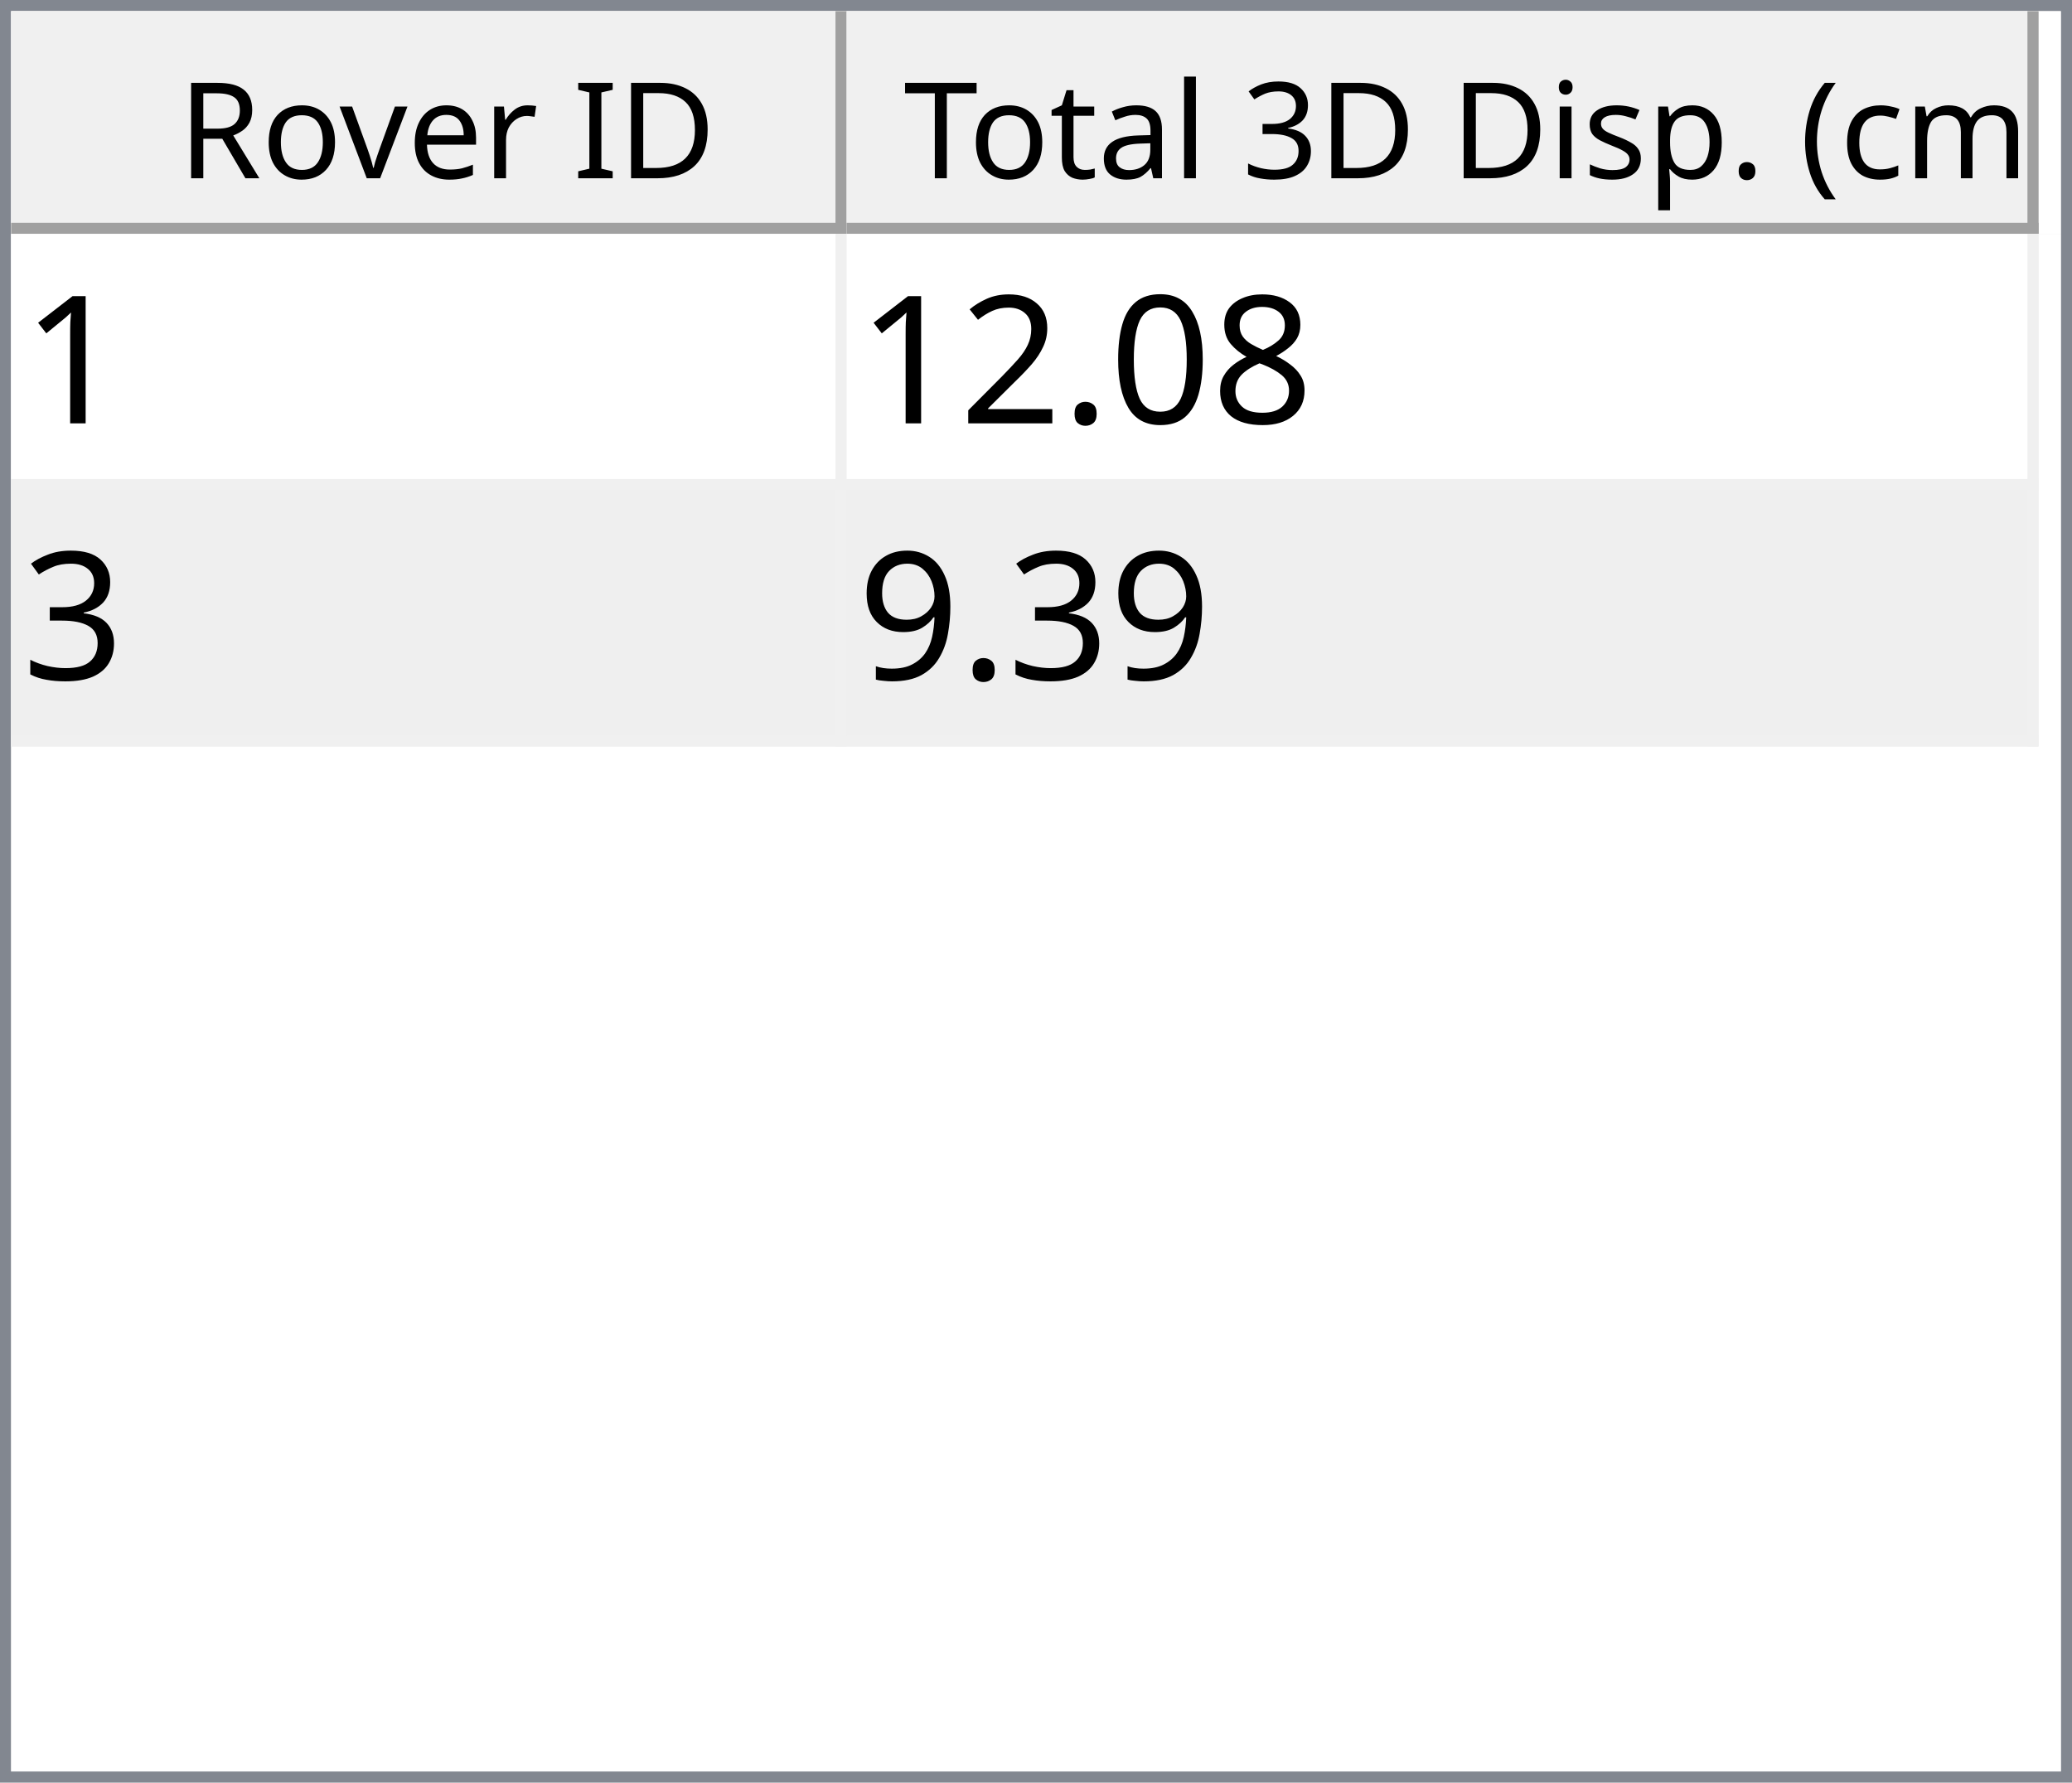
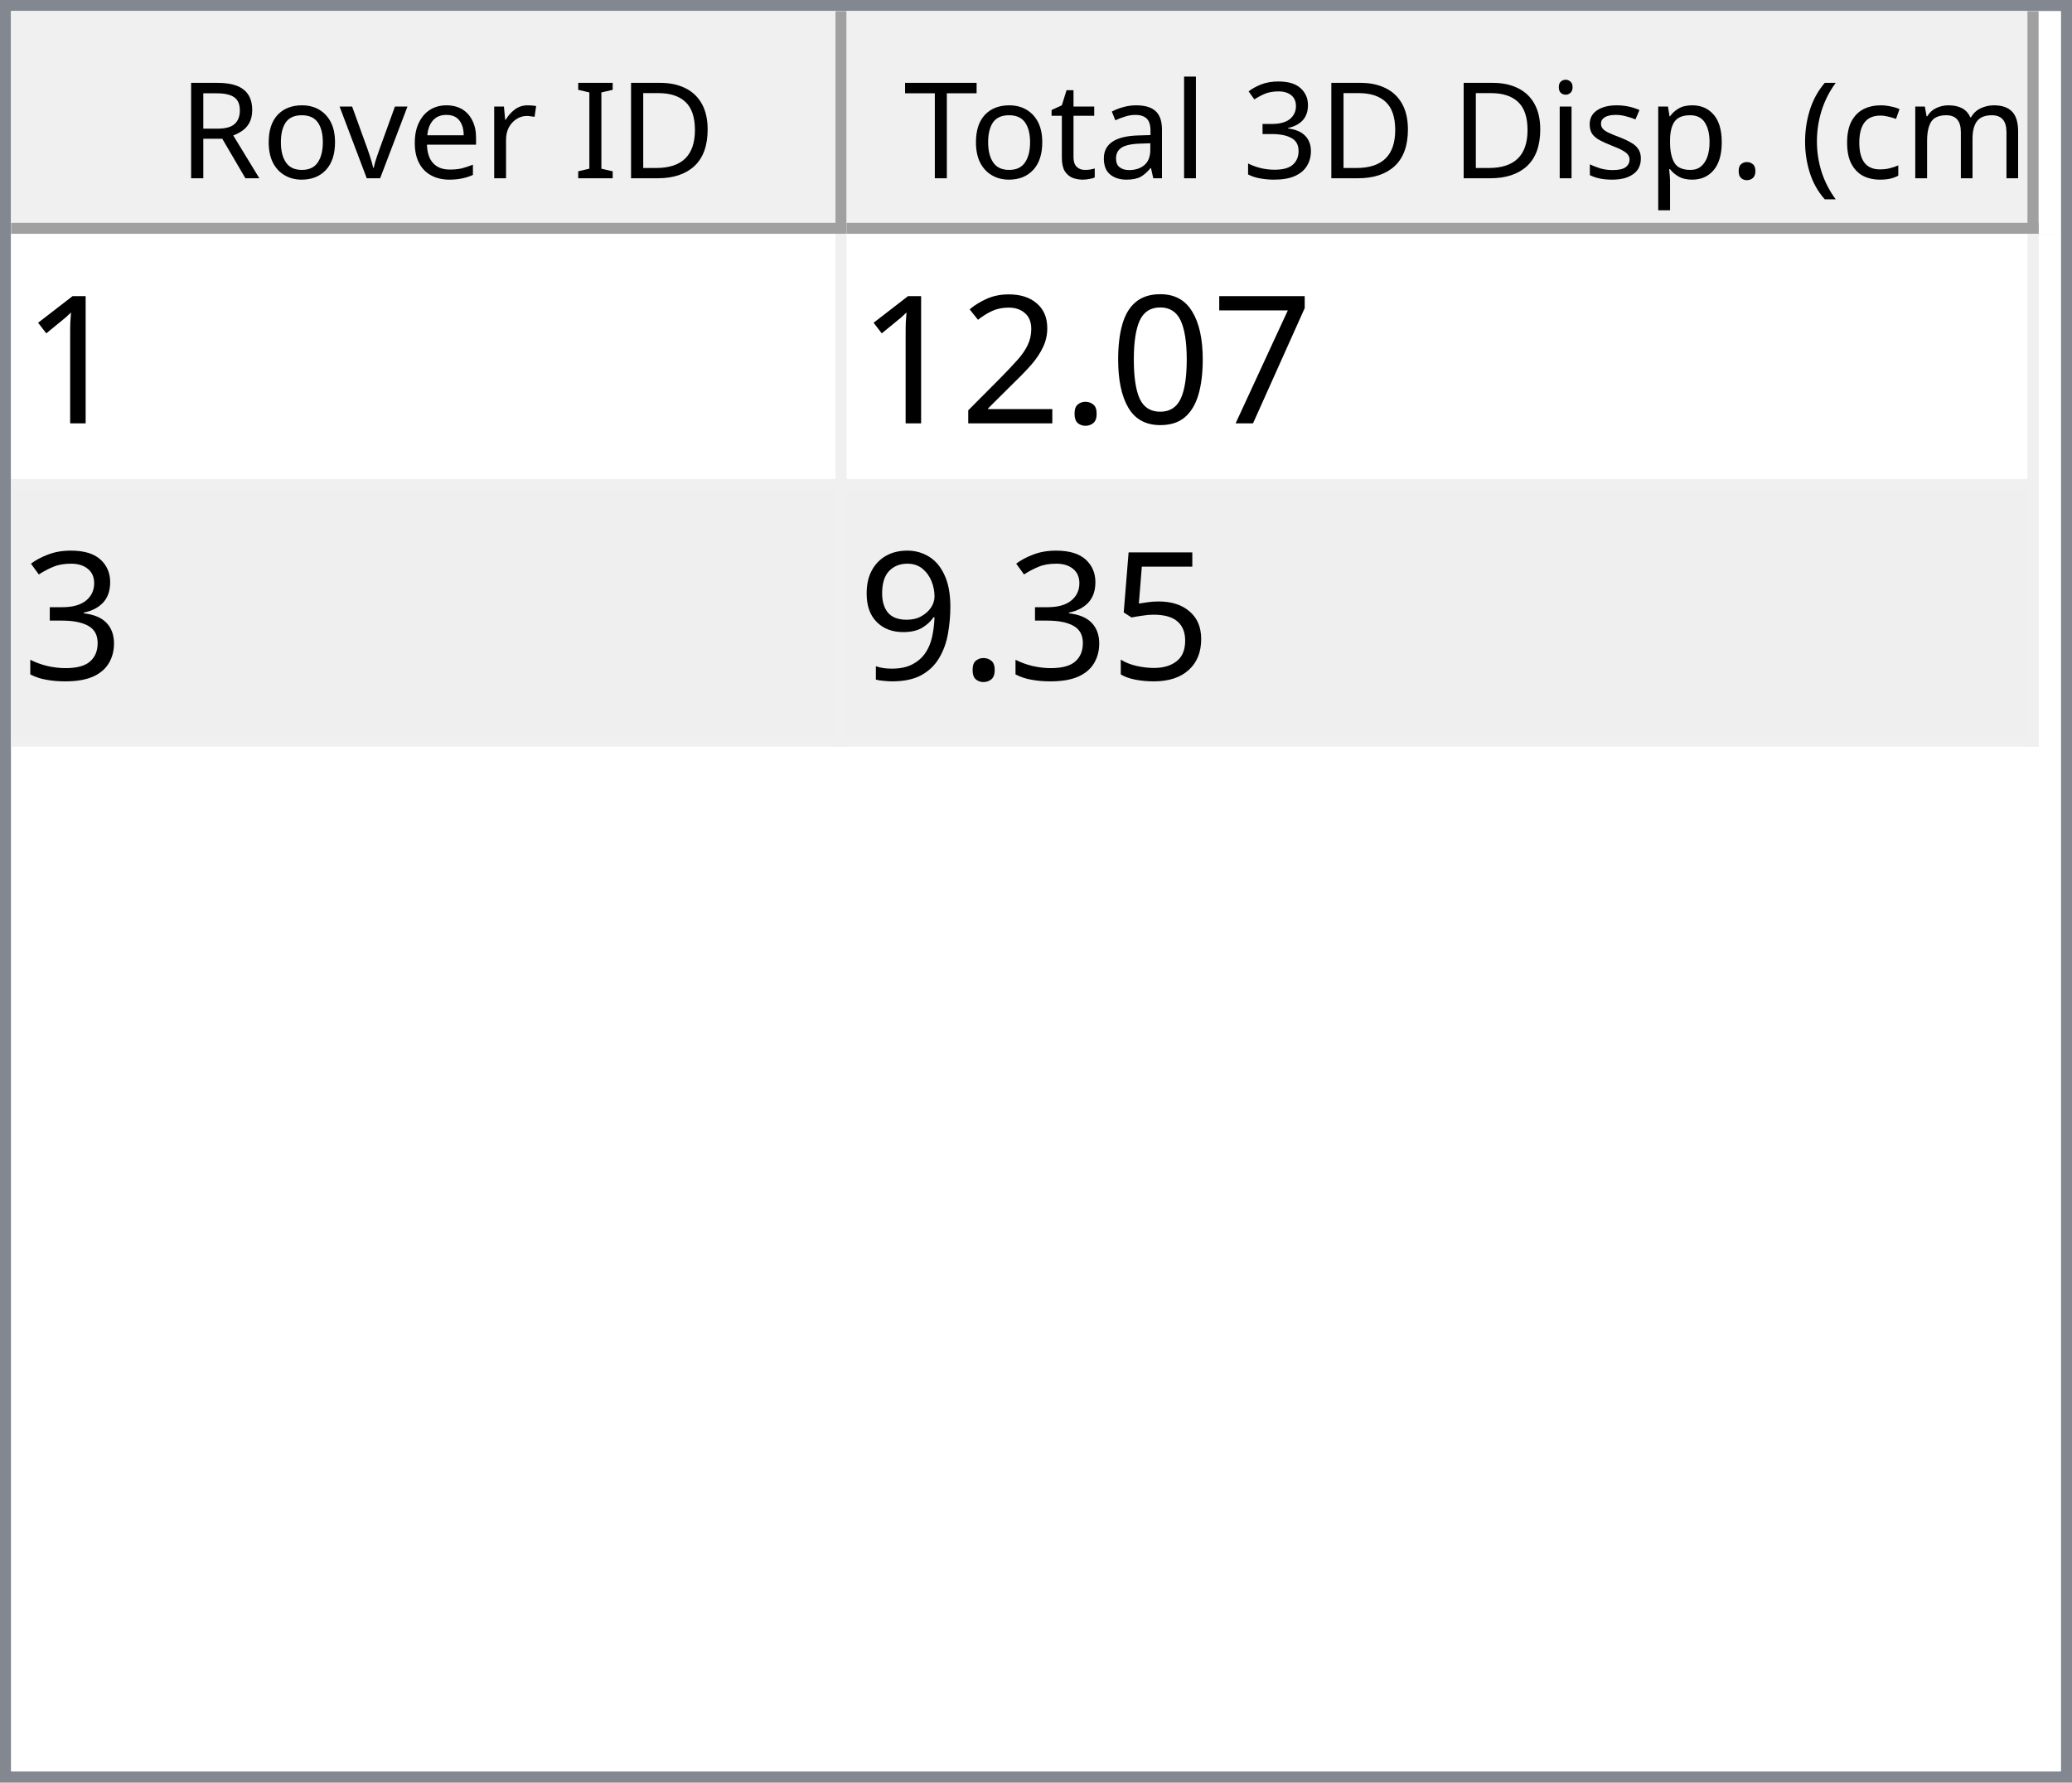
<svg xmlns="http://www.w3.org/2000/svg" style="fill-opacity:1; color-rendering:auto; color-interpolation:auto; text-rendering:auto; stroke:black; stroke-linecap:square; stroke-miterlimit:10; shape-rendering:auto; stroke-opacity:1; fill:black; stroke-dasharray:none; font-weight:normal; stroke-width:1; font-family:'Dialog'; font-style:normal; stroke-linejoin:miter; font-size:12px; stroke-dashoffset:0; image-rendering:auto;" width="186" height="160">
  <defs id="genericDefs" />
  <g>
    <defs id="defs1">
      <clipPath clipPathUnits="userSpaceOnUse" id="clipPath1">
        <path d="M0 0 L186 0 L186 160 L0 160 L0 0 Z" />
      </clipPath>
      <clipPath clipPathUnits="userSpaceOnUse" id="clipPath2">
        <path d="M0 0 L0 160 L186 160 L186 0 Z" />
      </clipPath>
      <clipPath clipPathUnits="userSpaceOnUse" id="clipPath3">
        <path d="M0 0 L0 20 L184 20 L184 0 Z" />
      </clipPath>
      <clipPath clipPathUnits="userSpaceOnUse" id="clipPath4">
        <path d="M0 0 L0 20 L75 20 L75 0 Z" />
      </clipPath>
      <clipPath clipPathUnits="userSpaceOnUse" id="clipPath5">
        <path d="M1 1 L1 19 L74 19 L74 1 Z" />
      </clipPath>
      <clipPath clipPathUnits="userSpaceOnUse" id="clipPath6">
        <path d="M0 0 L0 18 L73 18 L73 0 Z" />
      </clipPath>
      <clipPath clipPathUnits="userSpaceOnUse" id="clipPath7">
        <path d="M-0.5 -0.5 L-0.5 19.5 L74.5 19.5 L74.5 -0.5 Z" />
      </clipPath>
      <clipPath clipPathUnits="userSpaceOnUse" id="clipPath8">
        <path d="M0 0 L0 20 L107 20 L107 0 Z" />
      </clipPath>
      <clipPath clipPathUnits="userSpaceOnUse" id="clipPath9">
        <path d="M1 1 L1 19 L106 19 L106 1 Z" />
      </clipPath>
      <clipPath clipPathUnits="userSpaceOnUse" id="clipPath10">
        <path d="M0 0 L0 18 L105 18 L105 0 Z" />
      </clipPath>
      <clipPath clipPathUnits="userSpaceOnUse" id="clipPath11">
        <path d="M-0.5 -0.5 L-0.5 19.5 L106.5 19.5 L106.5 -0.5 Z" />
      </clipPath>
      <clipPath clipPathUnits="userSpaceOnUse" id="clipPath12">
        <path d="M0 0 L0 138 L184 138 L184 0 Z" />
      </clipPath>
      <clipPath clipPathUnits="userSpaceOnUse" id="clipPath13">
        <path d="M0 0 L0 46 L182 46 L182 0 Z" />
      </clipPath>
      <clipPath clipPathUnits="userSpaceOnUse" id="clipPath14">
        <path d="M-0.5 -0.5 L-0.5 45.5 L181.5 45.5 L181.5 -0.5 Z" />
      </clipPath>
      <clipPath clipPathUnits="userSpaceOnUse" id="clipPath15">
        <path d="M0 0 L0 22 L74 22 L74 0 Z" />
      </clipPath>
      <clipPath clipPathUnits="userSpaceOnUse" id="clipPath16">
        <path d="M0 0 L0 22 L106 22 L106 0 Z" />
      </clipPath>
      <font horiz-adv-x="64.551" id="font1">
        <font-face ascent="107.91" descent="25.098" units-per-em="100" style="font-style:normal; font-family:Segoe UI; font-weight:normal;" />
        <missing-glyph horiz-adv-x="64.551" d="M8.109 0 L8.109 68.266 L56.453 68.266 L56.453 0 L8.109 0 ZM15.328 7.234 L49.219 7.234 L49.219 61.031 L15.328 61.031 L15.328 7.234 Z" />
        <glyph unicode="D" horiz-adv-x="70.117" d="M9.188 0 L9.188 70.016 L28.516 70.016 Q65.531 70.016 65.531 35.891 Q65.531 19.672 55.25 9.836 Q44.969 0 27.734 0 L9.188 0 ZM17.391 62.594 L17.391 7.422 L27.828 7.422 Q41.609 7.422 49.273 14.797 Q56.938 22.172 56.938 35.688 Q56.938 62.594 28.328 62.594 L17.391 62.594 Z" />
        <glyph unicode="I" horiz-adv-x="26.611" d="M17.391 0 L9.188 0 L9.188 70.016 L17.391 70.016 L17.391 0 Z" />
        <glyph unicode=" " horiz-adv-x="27.393" d="" />
        <glyph unicode="r" horiz-adv-x="34.766" d="M34.188 41.891 Q32.078 43.5 28.125 43.5 Q23 43.5 19.555 38.672 Q16.109 33.844 16.109 25.484 L16.109 0 L8.109 0 L8.109 50 L16.109 50 L16.109 39.703 L16.312 39.703 Q18.016 44.969 21.531 47.922 Q25.047 50.875 29.391 50.875 Q32.516 50.875 34.188 50.203 L34.188 41.891 Z" />
        <glyph unicode="e" horiz-adv-x="52.295" d="M48.297 23 L12.984 23 Q13.188 14.656 17.484 10.109 Q21.781 5.562 29.297 5.562 Q37.75 5.562 44.828 11.141 L44.828 3.609 Q38.234 -1.172 27.391 -1.172 Q16.797 -1.172 10.742 5.641 Q4.688 12.453 4.688 24.812 Q4.688 36.469 11.305 43.82 Q17.922 51.172 27.734 51.172 Q37.547 51.172 42.922 44.828 Q48.297 38.484 48.297 27.203 L48.297 23 ZM40.094 29.781 Q40.047 36.719 36.75 40.578 Q33.453 44.438 27.594 44.438 Q21.922 44.438 17.969 40.383 Q14.016 36.328 13.094 29.781 L40.094 29.781 Z" />
        <glyph unicode="v" horiz-adv-x="47.9" d="M47.406 50 L27.484 0 L19.625 0 L0.688 50 L9.469 50 L22.172 13.672 Q23.578 9.672 23.922 6.688 L24.125 6.688 Q24.609 10.453 25.688 13.484 L38.969 50 L47.406 50 Z" />
        <glyph unicode="o" horiz-adv-x="58.594" d="M29 -1.172 Q17.922 -1.172 11.305 5.836 Q4.688 12.844 4.688 24.422 Q4.688 37.016 11.57 44.094 Q18.453 51.172 30.172 51.172 Q41.359 51.172 47.633 44.289 Q53.906 37.406 53.906 25.203 Q53.906 13.234 47.141 6.031 Q40.375 -1.172 29 -1.172 ZM29.594 44.438 Q21.875 44.438 17.383 39.188 Q12.891 33.938 12.891 24.703 Q12.891 15.828 17.43 10.695 Q21.969 5.562 29.594 5.562 Q37.359 5.562 41.531 10.594 Q45.703 15.625 45.703 24.906 Q45.703 34.281 41.531 39.359 Q37.359 44.438 29.594 44.438 Z" />
        <glyph unicode="R" horiz-adv-x="59.814" d="M59.375 0 L49.609 0 L37.891 19.625 Q36.281 22.359 34.766 24.289 Q33.25 26.219 31.664 27.438 Q30.078 28.656 28.25 29.219 Q26.422 29.781 24.125 29.781 L17.391 29.781 L17.391 0 L9.188 0 L9.188 70.016 L30.078 70.016 Q34.672 70.016 38.555 68.867 Q42.438 67.719 45.289 65.375 Q48.141 63.031 49.758 59.547 Q51.375 56.062 51.375 51.375 Q51.375 47.703 50.273 44.656 Q49.172 41.609 47.148 39.211 Q45.125 36.812 42.266 35.133 Q39.406 33.453 35.844 32.516 L35.844 32.328 Q37.594 31.547 38.891 30.547 Q40.188 29.547 41.359 28.18 Q42.531 26.812 43.68 25.078 Q44.828 23.344 46.234 21.047 L59.375 0 ZM17.391 62.594 L17.391 37.203 L28.516 37.203 Q31.594 37.203 34.203 38.133 Q36.812 39.062 38.719 40.797 Q40.625 42.531 41.703 45.047 Q42.781 47.562 42.781 50.688 Q42.781 56.297 39.141 59.445 Q35.5 62.594 28.609 62.594 L17.391 62.594 Z" />
        <glyph unicode=")" horiz-adv-x="30.176" d="M8.297 -15.922 L1.172 -15.922 Q16.406 2.344 16.406 26.812 Q16.406 51.469 1.078 70.016 L8.297 70.016 Q23.531 52.156 23.531 26.703 Q23.531 1.375 8.297 -15.922 Z" />
        <glyph unicode="m" horiz-adv-x="86.133" d="M79.109 0 L71.094 0 L71.094 28.719 Q71.094 37.016 68.531 40.727 Q65.969 44.438 59.906 44.438 Q54.781 44.438 51.195 39.75 Q47.609 35.062 47.609 28.516 L47.609 0 L39.594 0 L39.594 29.688 Q39.594 44.438 28.219 44.438 Q22.953 44.438 19.531 40.016 Q16.109 35.594 16.109 28.516 L16.109 0 L8.109 0 L8.109 50 L16.109 50 L16.109 42.094 L16.312 42.094 Q21.625 51.172 31.844 51.172 Q36.969 51.172 40.773 48.312 Q44.578 45.453 46 40.828 Q51.562 51.172 62.594 51.172 Q79.109 51.172 79.109 30.812 L79.109 0 Z" />
        <glyph unicode="c" horiz-adv-x="46.191" d="M42.188 2.297 Q36.422 -1.172 28.516 -1.172 Q17.828 -1.172 11.258 5.789 Q4.688 12.75 4.688 23.828 Q4.688 36.188 11.766 43.68 Q18.844 51.172 30.672 51.172 Q37.25 51.172 42.281 48.734 L42.281 40.531 Q36.719 44.438 30.375 44.438 Q22.703 44.438 17.797 38.945 Q12.891 33.453 12.891 24.516 Q12.891 15.719 17.508 10.641 Q22.125 5.562 29.891 5.562 Q36.422 5.562 42.188 9.906 L42.188 2.297 Z" />
        <glyph unicode="(" horiz-adv-x="30.176" d="M29.109 -15.922 L21.969 -15.922 Q6.844 1.375 6.844 26.703 Q6.844 52.156 21.969 70.016 L29.203 70.016 Q13.875 51.469 13.875 26.812 Q13.875 2.344 29.109 -15.922 Z" />
        <glyph unicode="." horiz-adv-x="21.68" d="M10.891 -1.078 Q8.641 -1.078 7.055 0.539 Q5.469 2.156 5.469 4.391 Q5.469 6.641 7.055 8.273 Q8.641 9.906 10.891 9.906 Q13.188 9.906 14.797 8.273 Q16.406 6.641 16.406 4.391 Q16.406 2.156 14.797 0.539 Q13.188 -1.078 10.891 -1.078 Z" />
        <glyph unicode="p" horiz-adv-x="58.789" d="M16.312 7.234 L16.109 7.234 L16.109 -23 L8.109 -23 L8.109 50 L16.109 50 L16.109 41.219 L16.312 41.219 Q22.219 51.172 33.594 51.172 Q43.266 51.172 48.688 44.461 Q54.109 37.75 54.109 26.469 Q54.109 13.922 48 6.375 Q41.891 -1.172 31.297 -1.172 Q21.578 -1.172 16.312 7.234 ZM16.109 27.391 L16.109 20.406 Q16.109 14.203 20.141 9.883 Q24.172 5.562 30.375 5.562 Q37.641 5.562 41.773 11.133 Q45.906 16.703 45.906 26.609 Q45.906 34.969 42.047 39.703 Q38.188 44.438 31.594 44.438 Q24.609 44.438 20.359 39.578 Q16.109 34.719 16.109 27.391 Z" />
        <glyph unicode="s" horiz-adv-x="42.432" d="M5.078 1.812 L5.078 10.406 Q11.625 5.562 19.484 5.562 Q30.031 5.562 30.031 12.594 Q30.031 14.594 29.125 15.992 Q28.219 17.391 26.68 18.461 Q25.141 19.531 23.07 20.383 Q21 21.234 18.609 22.172 Q15.281 23.484 12.766 24.828 Q10.25 26.172 8.57 27.859 Q6.891 29.547 6.031 31.695 Q5.172 33.844 5.172 36.719 Q5.172 40.234 6.789 42.945 Q8.406 45.656 11.086 47.484 Q13.766 49.312 17.211 50.242 Q20.656 51.172 24.312 51.172 Q30.812 51.172 35.938 48.922 L35.938 40.828 Q30.422 44.438 23.25 44.438 Q21 44.438 19.195 43.922 Q17.391 43.406 16.094 42.477 Q14.797 41.547 14.086 40.258 Q13.375 38.969 13.375 37.406 Q13.375 35.453 14.086 34.133 Q14.797 32.812 16.164 31.789 Q17.531 30.766 19.484 29.938 Q21.438 29.109 23.922 28.125 Q27.25 26.859 29.883 25.516 Q32.516 24.172 34.375 22.484 Q36.234 20.797 37.234 18.602 Q38.234 16.406 38.234 13.375 Q38.234 9.672 36.602 6.938 Q34.969 4.203 32.234 2.398 Q29.5 0.594 25.93 -0.289 Q22.359 -1.172 18.453 -1.172 Q10.75 -1.172 5.078 1.812 Z" />
        <glyph unicode="i" horiz-adv-x="24.219" d="M12.203 62.703 Q10.062 62.703 8.547 64.164 Q7.031 65.625 7.031 67.875 Q7.031 70.125 8.547 71.609 Q10.062 73.094 12.203 73.094 Q14.406 73.094 15.945 71.609 Q17.484 70.125 17.484 67.875 Q17.484 65.719 15.945 64.211 Q14.406 62.703 12.203 62.703 ZM16.109 0 L8.109 0 L8.109 50 L16.109 50 L16.109 0 Z" />
        <glyph unicode="3" horiz-adv-x="53.906" d="M46.531 19.828 Q46.531 15.094 44.75 11.211 Q42.969 7.328 39.719 4.57 Q36.469 1.812 31.93 0.297 Q27.391 -1.219 21.922 -1.219 Q11.922 -1.219 6 2.594 L6 11.188 Q13.094 5.609 22.219 5.609 Q25.875 5.609 28.828 6.539 Q31.781 7.469 33.906 9.227 Q36.031 10.984 37.18 13.477 Q38.328 15.969 38.328 19.094 Q38.328 32.812 18.797 32.812 L12.984 32.812 L12.984 39.594 L18.5 39.594 Q35.797 39.594 35.797 52.484 Q35.797 64.406 22.609 64.406 Q15.188 64.406 8.688 59.422 L8.688 67.188 Q15.375 71.188 24.609 71.188 Q29 71.188 32.57 69.969 Q36.141 68.75 38.68 66.555 Q41.219 64.359 42.609 61.281 Q44 58.203 44 54.5 Q44 40.672 30.031 36.719 L30.031 36.531 Q33.594 36.141 36.625 34.797 Q39.656 33.453 41.852 31.305 Q44.047 29.156 45.289 26.25 Q46.531 23.344 46.531 19.828 Z" />
        <glyph unicode="l" horiz-adv-x="24.219" d="M16.109 0 L8.109 0 L8.109 74.031 L16.109 74.031 L16.109 0 Z" />
        <glyph unicode="a" horiz-adv-x="50.879" d="M43.891 0 L35.891 0 L35.891 7.812 L35.688 7.812 Q30.469 -1.172 20.312 -1.172 Q12.844 -1.172 8.617 2.781 Q4.391 6.734 4.391 13.281 Q4.391 27.297 20.906 29.594 L35.891 31.688 Q35.891 44.438 25.594 44.438 Q16.547 44.438 9.281 38.281 L9.281 46.484 Q16.656 51.172 26.266 51.172 Q43.891 51.172 43.891 32.516 L43.891 0 ZM35.891 25.297 L23.828 23.641 Q18.266 22.859 15.43 20.875 Q12.594 18.891 12.594 13.875 Q12.594 10.203 15.211 7.883 Q17.828 5.562 22.172 5.562 Q28.125 5.562 32.008 9.742 Q35.891 13.922 35.891 20.312 L35.891 25.297 Z" />
        <glyph unicode="t" horiz-adv-x="33.887" d="M31.297 0.484 Q28.469 -1.078 23.828 -1.078 Q10.688 -1.078 10.688 13.578 L10.688 43.172 L2.094 43.172 L2.094 50 L10.688 50 L10.688 62.203 L18.703 64.797 L18.703 50 L31.297 50 L31.297 43.172 L18.703 43.172 L18.703 14.984 Q18.703 9.969 20.414 7.82 Q22.125 5.672 26.078 5.672 Q29.109 5.672 31.297 7.328 L31.297 0.484 Z" />
        <glyph unicode="T" horiz-adv-x="52.393" d="M50.594 62.594 L30.375 62.594 L30.375 0 L22.172 0 L22.172 62.594 L2 62.594 L2 70.016 L50.594 70.016 L50.594 62.594 Z" />
      </font>
      <font horiz-adv-x="75.0" id="font2">
        <font-face ascent="100.537" descent="21.973" units-per-em="100" style="font-style:normal; font-family:sans-serif; font-weight:normal;" />
        <missing-glyph horiz-adv-x="75.0" d="M12.5 0 L12.5 62.5 L62.5 62.5 L62.5 0 L12.5 0 ZM14.062 1.562 L60.938 1.562 L60.938 60.938 L14.062 60.938 L14.062 1.562 Z" />
        <glyph unicode="1" horiz-adv-x="55.615" d="M37.25 0 L28.469 0 L28.469 56 Q25.297 52.984 20.141 49.953 Q14.984 46.922 10.891 45.406 L10.891 53.906 Q18.266 57.375 23.781 62.305 Q29.297 67.234 31.594 71.875 L37.25 71.875 L37.25 0 Z" />
-         <glyph unicode="8" horiz-adv-x="55.615" d="M17.672 38.812 Q12.203 40.828 9.57 44.539 Q6.938 48.25 6.938 53.422 Q6.938 61.234 12.555 66.555 Q18.172 71.875 27.484 71.875 Q36.859 71.875 42.578 66.43 Q48.297 60.984 48.297 53.172 Q48.297 48.188 45.68 44.508 Q43.062 40.828 37.75 38.812 Q44.344 36.672 47.781 31.883 Q51.219 27.094 51.219 20.453 Q51.219 11.281 44.727 5.031 Q38.234 -1.219 27.641 -1.219 Q17.047 -1.219 10.547 5.055 Q4.047 11.328 4.047 20.703 Q4.047 27.688 7.594 32.398 Q11.141 37.109 17.672 38.812 ZM15.922 53.719 Q15.922 48.641 19.195 45.414 Q22.469 42.188 27.688 42.188 Q32.766 42.188 36.016 45.383 Q39.266 48.578 39.266 53.219 Q39.266 58.062 35.914 61.359 Q32.562 64.656 27.594 64.656 Q22.562 64.656 19.242 61.43 Q15.922 58.203 15.922 53.719 ZM13.094 20.656 Q13.094 16.891 14.875 13.375 Q16.656 9.859 20.172 7.93 Q23.688 6 27.734 6 Q34.031 6 38.133 10.055 Q42.234 14.109 42.234 20.359 Q42.234 26.703 38.016 30.859 Q33.797 35.016 27.438 35.016 Q21.234 35.016 17.164 30.914 Q13.094 26.812 13.094 20.656 Z" />
+         <glyph unicode="7" horiz-adv-x="55.615" d="M4.734 62.203 L4.734 70.656 L51.078 70.656 L51.078 63.812 Q44.234 56.547 37.523 44.484 Q30.812 32.422 27.156 19.672 Q24.516 10.688 23.781 0 L14.75 0 Q14.891 8.453 18.062 20.414 Q21.234 32.375 27.172 43.484 Q33.109 54.594 39.797 62.203 L4.734 62.203 Z" />
        <glyph unicode="0" horiz-adv-x="55.615" d="M4.156 35.297 Q4.156 48 6.766 55.742 Q9.375 63.484 14.523 67.68 Q19.672 71.875 27.484 71.875 Q33.25 71.875 37.594 69.555 Q41.938 67.234 44.773 62.867 Q47.609 58.5 49.219 52.227 Q50.828 45.953 50.828 35.297 Q50.828 22.703 48.242 14.969 Q45.656 7.234 40.508 3.008 Q35.359 -1.219 27.484 -1.219 Q17.141 -1.219 11.234 6.203 Q4.156 15.141 4.156 35.297 ZM13.188 35.297 Q13.188 17.672 17.312 11.836 Q21.438 6 27.484 6 Q33.547 6 37.672 11.859 Q41.797 17.719 41.797 35.297 Q41.797 52.984 37.672 58.789 Q33.547 64.594 27.391 64.594 Q21.344 64.594 17.719 59.469 Q13.188 52.938 13.188 35.297 Z" />
        <glyph unicode="." horiz-adv-x="27.783" d="M9.078 0 L9.078 10.016 L19.094 10.016 L19.094 0 L9.078 0 Z" />
        <glyph unicode="2" horiz-adv-x="55.615" d="M50.344 8.453 L50.344 0 L3.031 0 Q2.938 3.172 4.047 6.109 Q5.859 10.938 9.836 15.625 Q13.812 20.312 21.344 26.469 Q33.016 36.031 37.117 41.625 Q41.219 47.219 41.219 52.203 Q41.219 57.422 37.477 61.008 Q33.734 64.594 27.734 64.594 Q21.391 64.594 17.578 60.789 Q13.766 56.984 13.719 50.25 L4.688 51.172 Q5.609 61.281 11.664 66.578 Q17.719 71.875 27.938 71.875 Q38.234 71.875 44.242 66.164 Q50.25 60.453 50.25 52 Q50.25 47.703 48.492 43.555 Q46.734 39.406 42.656 34.812 Q38.578 30.219 29.109 22.219 Q21.188 15.578 18.945 13.211 Q16.703 10.844 15.234 8.453 L50.344 8.453 Z" />
        <glyph unicode="3" horiz-adv-x="55.615" d="M4.203 18.891 L12.984 20.062 Q14.5 12.594 18.141 9.297 Q21.781 6 27 6 Q33.203 6 37.477 10.297 Q41.75 14.594 41.75 20.953 Q41.75 27 37.797 30.93 Q33.844 34.859 27.734 34.859 Q25.25 34.859 21.531 33.891 L22.516 41.609 Q23.391 41.5 23.922 41.5 Q29.547 41.5 34.039 44.43 Q38.531 47.359 38.531 53.469 Q38.531 58.297 35.258 61.477 Q31.984 64.656 26.812 64.656 Q21.688 64.656 18.266 61.43 Q14.844 58.203 13.875 51.766 L5.078 53.328 Q6.688 62.156 12.398 67.016 Q18.109 71.875 26.609 71.875 Q32.469 71.875 37.398 69.359 Q42.328 66.844 44.945 62.5 Q47.562 58.156 47.562 53.266 Q47.562 48.641 45.07 44.828 Q42.578 41.016 37.703 38.766 Q44.047 37.312 47.562 32.695 Q51.078 28.078 51.078 21.141 Q51.078 11.766 44.242 5.25 Q37.406 -1.266 26.953 -1.266 Q17.531 -1.266 11.305 4.352 Q5.078 9.969 4.203 18.891 Z" />
+         <glyph unicode="5" horiz-adv-x="55.615" d="M4.156 18.75 L13.375 19.531 Q14.406 12.797 18.141 9.398 Q21.875 6 27.156 6 Q33.5 6 37.891 10.789 Q42.281 15.578 42.281 23.484 Q42.281 31 38.062 35.352 Q33.844 39.703 27 39.703 Q22.75 39.703 19.336 37.773 Q15.922 35.844 13.969 32.766 L5.719 33.844 L12.641 70.609 L48.25 70.609 L48.25 62.203 L19.672 62.203 L15.828 42.969 Q22.266 47.469 29.344 47.469 Q38.719 47.469 45.164 40.969 Q51.609 34.469 51.609 24.266 Q51.609 14.547 45.953 7.469 Q39.062 -1.219 27.156 -1.219 Q17.391 -1.219 11.211 4.25 Q5.031 9.719 4.156 18.75 Z" />
        <glyph unicode="9" horiz-adv-x="55.615" d="M5.469 16.547 L13.922 17.328 Q14.984 11.375 18.016 8.688 Q21.047 6 25.781 6 Q29.828 6 32.883 7.859 Q35.938 9.719 37.891 12.82 Q39.844 15.922 41.164 21.195 Q42.484 26.469 42.484 31.938 Q42.484 32.516 42.438 33.688 Q39.797 29.5 35.234 26.883 Q30.672 24.266 25.344 24.266 Q16.453 24.266 10.305 30.711 Q4.156 37.156 4.156 47.703 Q4.156 58.594 10.578 65.234 Q17 71.875 26.656 71.875 Q33.641 71.875 39.43 68.117 Q45.219 64.359 48.219 57.398 Q51.219 50.438 51.219 37.25 Q51.219 23.531 48.242 15.406 Q45.266 7.281 39.383 3.031 Q33.5 -1.219 25.594 -1.219 Q17.188 -1.219 11.867 3.445 Q6.547 8.109 5.469 16.547 ZM41.453 48.141 Q41.453 55.719 37.43 60.156 Q33.406 64.594 27.734 64.594 Q21.875 64.594 17.531 59.812 Q13.188 55.031 13.188 47.406 Q13.188 40.578 17.312 36.305 Q21.438 32.031 27.484 32.031 Q33.594 32.031 37.523 36.305 Q41.453 40.578 41.453 48.141 Z" />
      </font>
    </defs>
    <g style="fill:white; stroke:white;">
      <rect x="0" y="0" width="186" style="clip-path:url(#clipPath1); stroke:none;" height="160" />
    </g>
    <g style="fill:white; text-rendering:optimizeSpeed; color-rendering:optimizeSpeed; image-rendering:optimizeSpeed; shape-rendering:crispEdges; stroke:white; color-interpolation:sRGB;">
      <rect x="0" width="186" height="160" y="0" style="stroke:none;" />
      <path style="stroke:none;" d="M0 160 L186 160 L186 0 L0 0 Z" />
    </g>
    <g style="fill:rgb(240,240,240); font-family:'Segoe UI'; stroke:rgb(240,240,240);">
      <rect x="0" y="0" width="186" style="clip-path:url(#clipPath2); stroke:none;" height="160" />
    </g>
    <g style="fill:rgb(130,135,144); font-family:'Segoe UI'; stroke:rgb(130,135,144);">
      <path d="M0 0 L186 0 L186 160 L0 160 L0 0 ZM1 1 L185 1 L185 159 L1 159 L1 1 Z" style="fill-rule:evenodd; clip-path:url(#clipPath2); stroke:none;" />
    </g>
    <g style="fill:white; font-family:'Segoe UI'; stroke:white;" transform="translate(1,1)">
      <rect x="0" y="0" width="184" style="clip-path:url(#clipPath3); stroke:none;" height="20" />
    </g>
    <g style="fill:rgb(240,240,240); font-family:'Segoe UI'; stroke:rgb(240,240,240);" transform="translate(1,1)">
      <rect x="0" y="0" width="75" style="clip-path:url(#clipPath4); stroke:none;" height="20" />
    </g>
    <g style="font-family:'Segoe UI';" transform="translate(2,2)">
      <text x="14" xml:space="preserve" y="14" style="clip-path:url(#clipPath6); stroke:none;">Rover ID</text>
    </g>
    <g style="fill:rgb(160,160,160); font-family:'Segoe UI'; stroke:rgb(160,160,160); stroke-linejoin:bevel;" transform="translate(1.5,1.5)">
      <line x1="74" x2="74" y1="0" style="fill:none; clip-path:url(#clipPath7);" y2="19" />
    </g>
    <g style="fill:rgb(160,160,160); font-family:'Segoe UI'; stroke:rgb(160,160,160); stroke-linejoin:bevel;" transform="matrix(1,0,0,1,1,1) translate(0.5,0.5)">
      <line x1="0" x2="74" y1="19" style="fill:none; clip-path:url(#clipPath7);" y2="19" />
    </g>
    <g style="fill:rgb(240,240,240); font-family:'Segoe UI'; stroke:rgb(240,240,240);" transform="translate(76,1)">
      <rect x="0" y="0" width="107" style="clip-path:url(#clipPath8); stroke:none;" height="20" />
    </g>
    <g style="font-family:'Segoe UI';" transform="translate(77,2)">
      <text x="1" xml:space="preserve" y="14" style="clip-path:url(#clipPath10); stroke:none;"> Total 3D Disp. (cm)</text>
    </g>
    <g style="fill:rgb(160,160,160); font-family:'Segoe UI'; stroke:rgb(160,160,160); stroke-linejoin:bevel;" transform="translate(76.5,1.5)">
      <line x1="106" x2="106" y1="0" style="fill:none; clip-path:url(#clipPath11);" y2="19" />
    </g>
    <g style="fill:rgb(160,160,160); font-family:'Segoe UI'; stroke:rgb(160,160,160); stroke-linejoin:bevel;" transform="matrix(1,0,0,1,76,1) translate(0.5,0.5)">
      <line x1="0" x2="106" y1="19" style="fill:none; clip-path:url(#clipPath11);" y2="19" />
    </g>
    <g style="fill:white; font-family:'Segoe UI'; stroke:white;" transform="translate(1,21)">
      <rect x="0" y="0" width="184" style="clip-path:url(#clipPath12); stroke:none;" height="138" />
    </g>
    <g style="fill:rgb(240,240,240); font-size:16px; font-family:sans-serif; stroke:rgb(240,240,240);" transform="translate(1,21)">
      <rect x="0" y="0" width="182" style="clip-path:url(#clipPath13); stroke:none;" height="46" />
      <line transform="translate(0.5,0.5)" x1="0" x2="181" y1="22" style="clip-path:url(#clipPath14); fill:none; stroke-linejoin:bevel;" y2="22" />
    </g>
    <g transform="matrix(1,0,0,1,1,21) translate(0.5,0.5)" style="fill:rgb(240,240,240); font-size:16px; font-family:sans-serif; stroke:rgb(240,240,240); stroke-linejoin:bevel;">
      <line x1="0" x2="181" y1="45" style="fill:none; clip-path:url(#clipPath14);" y2="45" />
    </g>
    <g transform="matrix(1,0,0,1,1,21) translate(0.5,0.5)" style="fill:rgb(240,240,240); font-size:16px; font-family:sans-serif; stroke:rgb(240,240,240); stroke-linejoin:bevel;">
      <line x1="74" x2="74" y1="0" style="fill:none; clip-path:url(#clipPath14);" y2="45" />
    </g>
    <g transform="matrix(1,0,0,1,1,21) translate(0.5,0.5)" style="fill:rgb(240,240,240); font-size:16px; font-family:sans-serif; stroke:rgb(240,240,240); stroke-linejoin:bevel;">
      <line x1="181" x2="181" y1="0" style="fill:none; clip-path:url(#clipPath14);" y2="45" />
    </g>
    <g style="fill:white; font-size:16px; font-family:sans-serif; stroke:white;" transform="matrix(1,0,0,1,1,21)">
      <rect x="0" y="0" width="74" style="clip-path:url(#clipPath15); stroke:none;" height="22" />
      <text x="1" y="17" style="fill:black; clip-path:url(#clipPath15); stroke:none;" xml:space="preserve">1</text>
    </g>
    <g style="fill:white; font-size:16px; font-family:sans-serif; stroke:white;" transform="matrix(1,0,0,1,1,21) translate(75,0)">
      <rect x="0" y="0" width="106" style="clip-path:url(#clipPath16); stroke:none;" height="22" />
-       <text x="1" y="17" style="fill:black; clip-path:url(#clipPath16); stroke:none;" xml:space="preserve">12.08</text>
+       <text x="1" y="17" style="fill:black; clip-path:url(#clipPath16); stroke:none;" xml:space="preserve">12.07</text>
    </g>
    <g style="fill:rgb(239,239,239); font-size:16px; font-family:sans-serif; stroke:rgb(239,239,239);" transform="matrix(1,0,0,1,1,21) translate(0,23)">
      <rect x="0" y="0" width="74" style="clip-path:url(#clipPath15); stroke:none;" height="22" />
      <text x="1" y="17" style="fill:black; clip-path:url(#clipPath15); stroke:none;" xml:space="preserve">3</text>
    </g>
    <g style="fill:rgb(239,239,239); font-size:16px; font-family:sans-serif; stroke:rgb(239,239,239);" transform="matrix(1,0,0,1,1,21) translate(75,23)">
      <rect x="0" y="0" width="106" style="clip-path:url(#clipPath16); stroke:none;" height="22" />
-       <text x="1" y="17" style="fill:black; clip-path:url(#clipPath16); stroke:none;" xml:space="preserve">9.39</text>
+       <text x="1" y="17" style="fill:black; clip-path:url(#clipPath16); stroke:none;" xml:space="preserve">9.35</text>
    </g>
  </g>
</svg>
